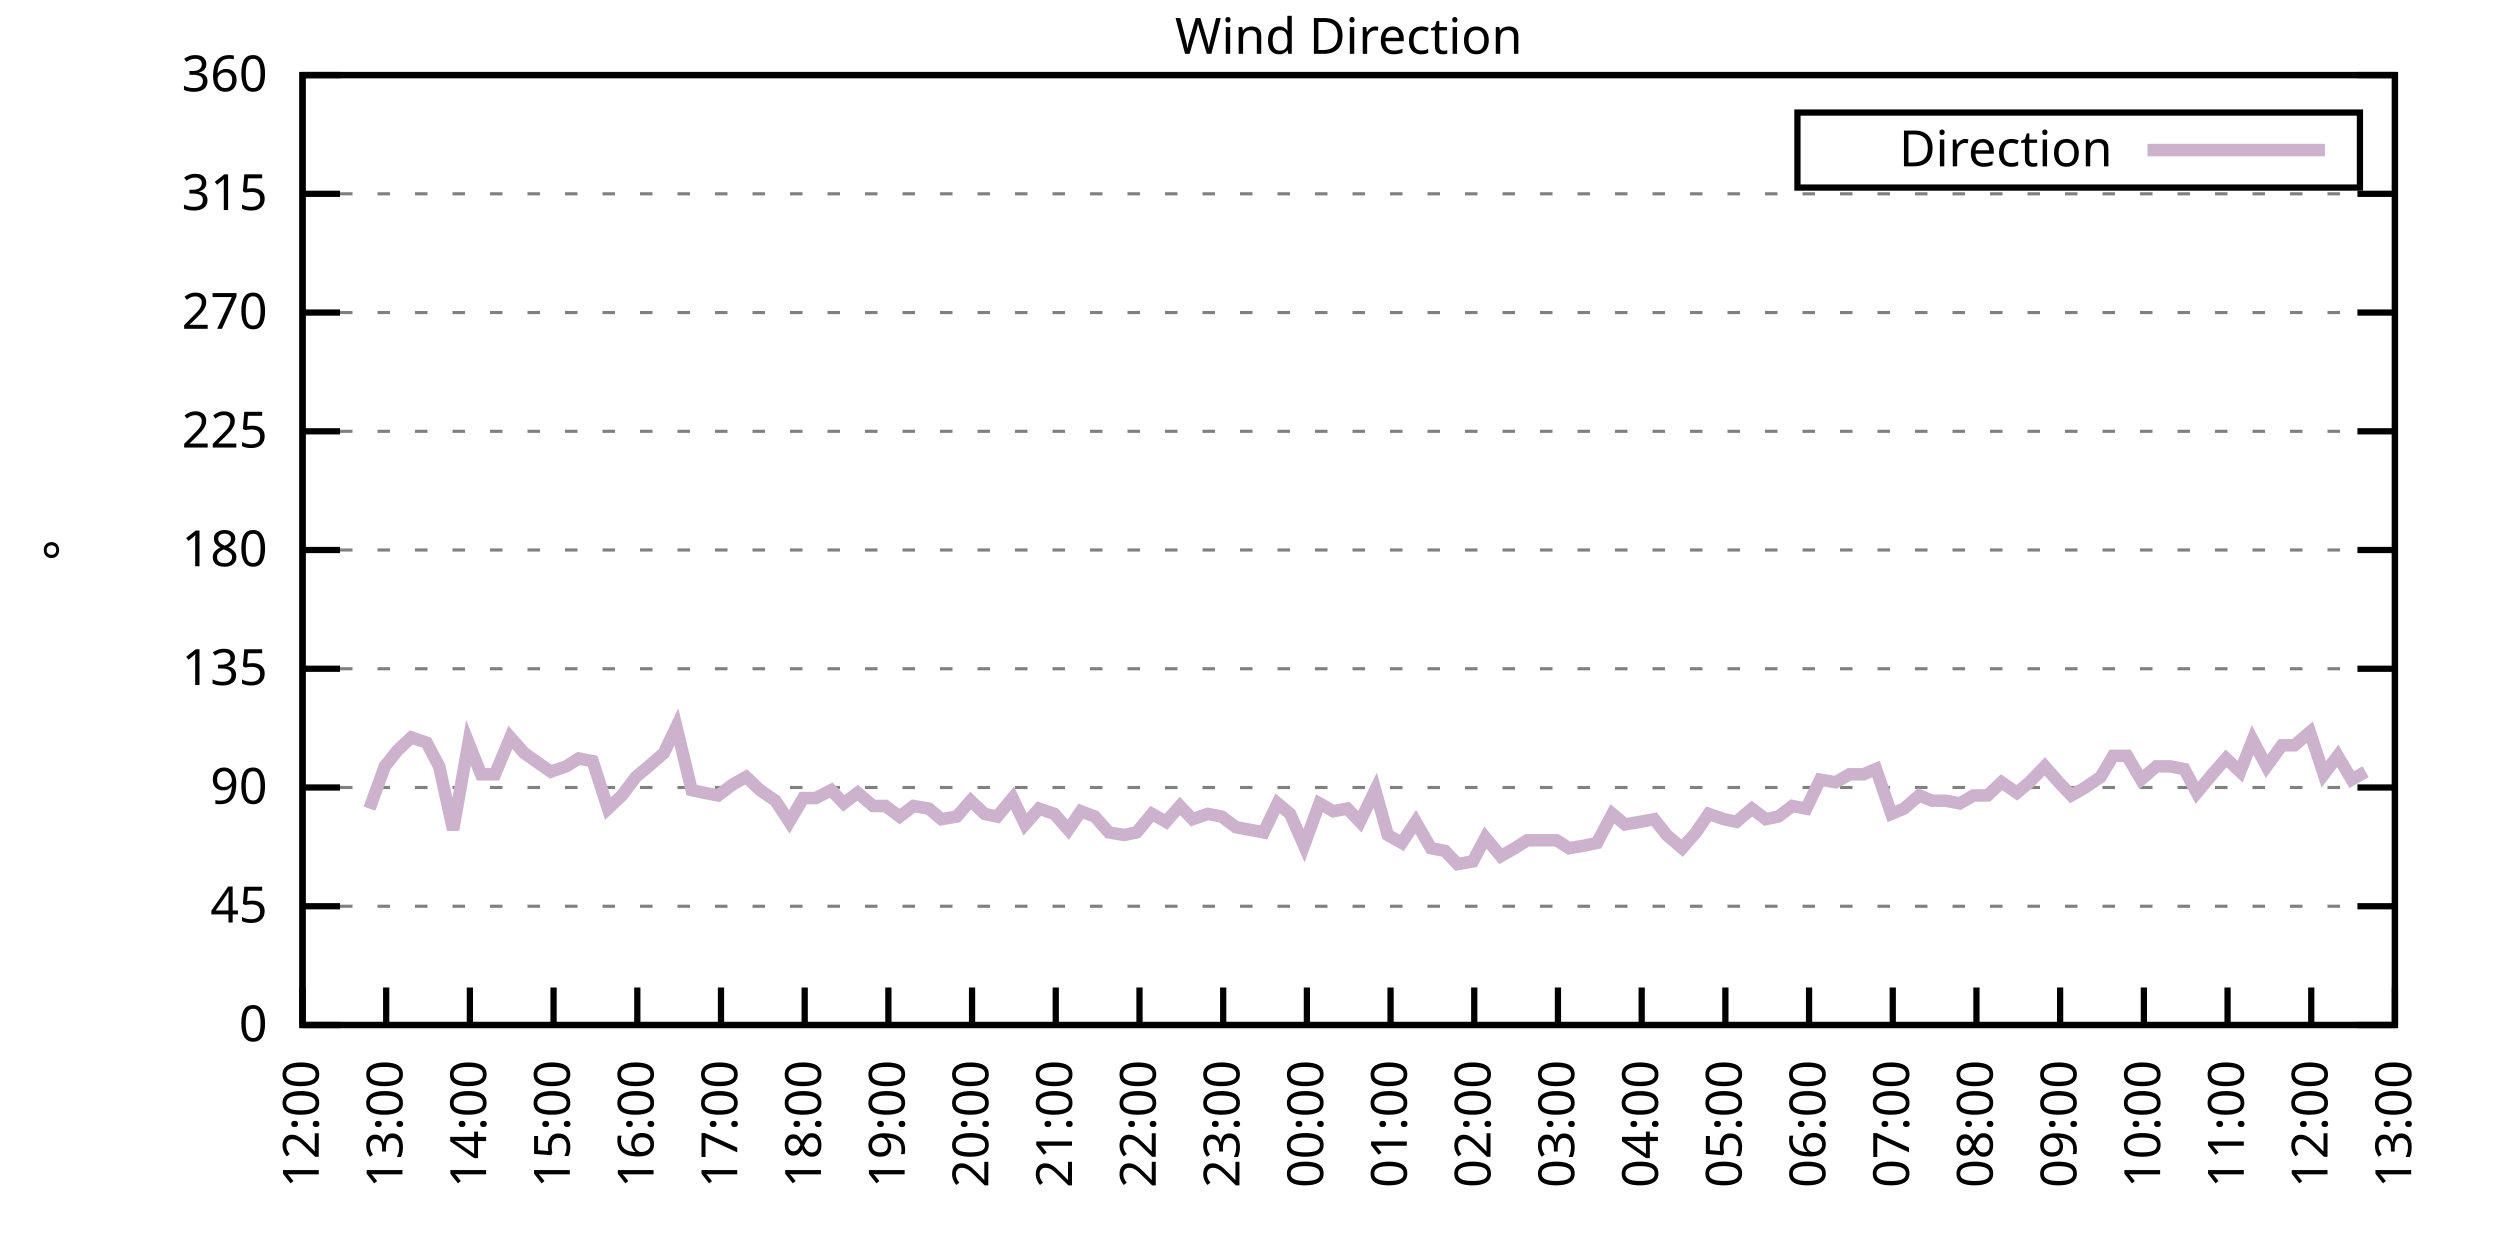
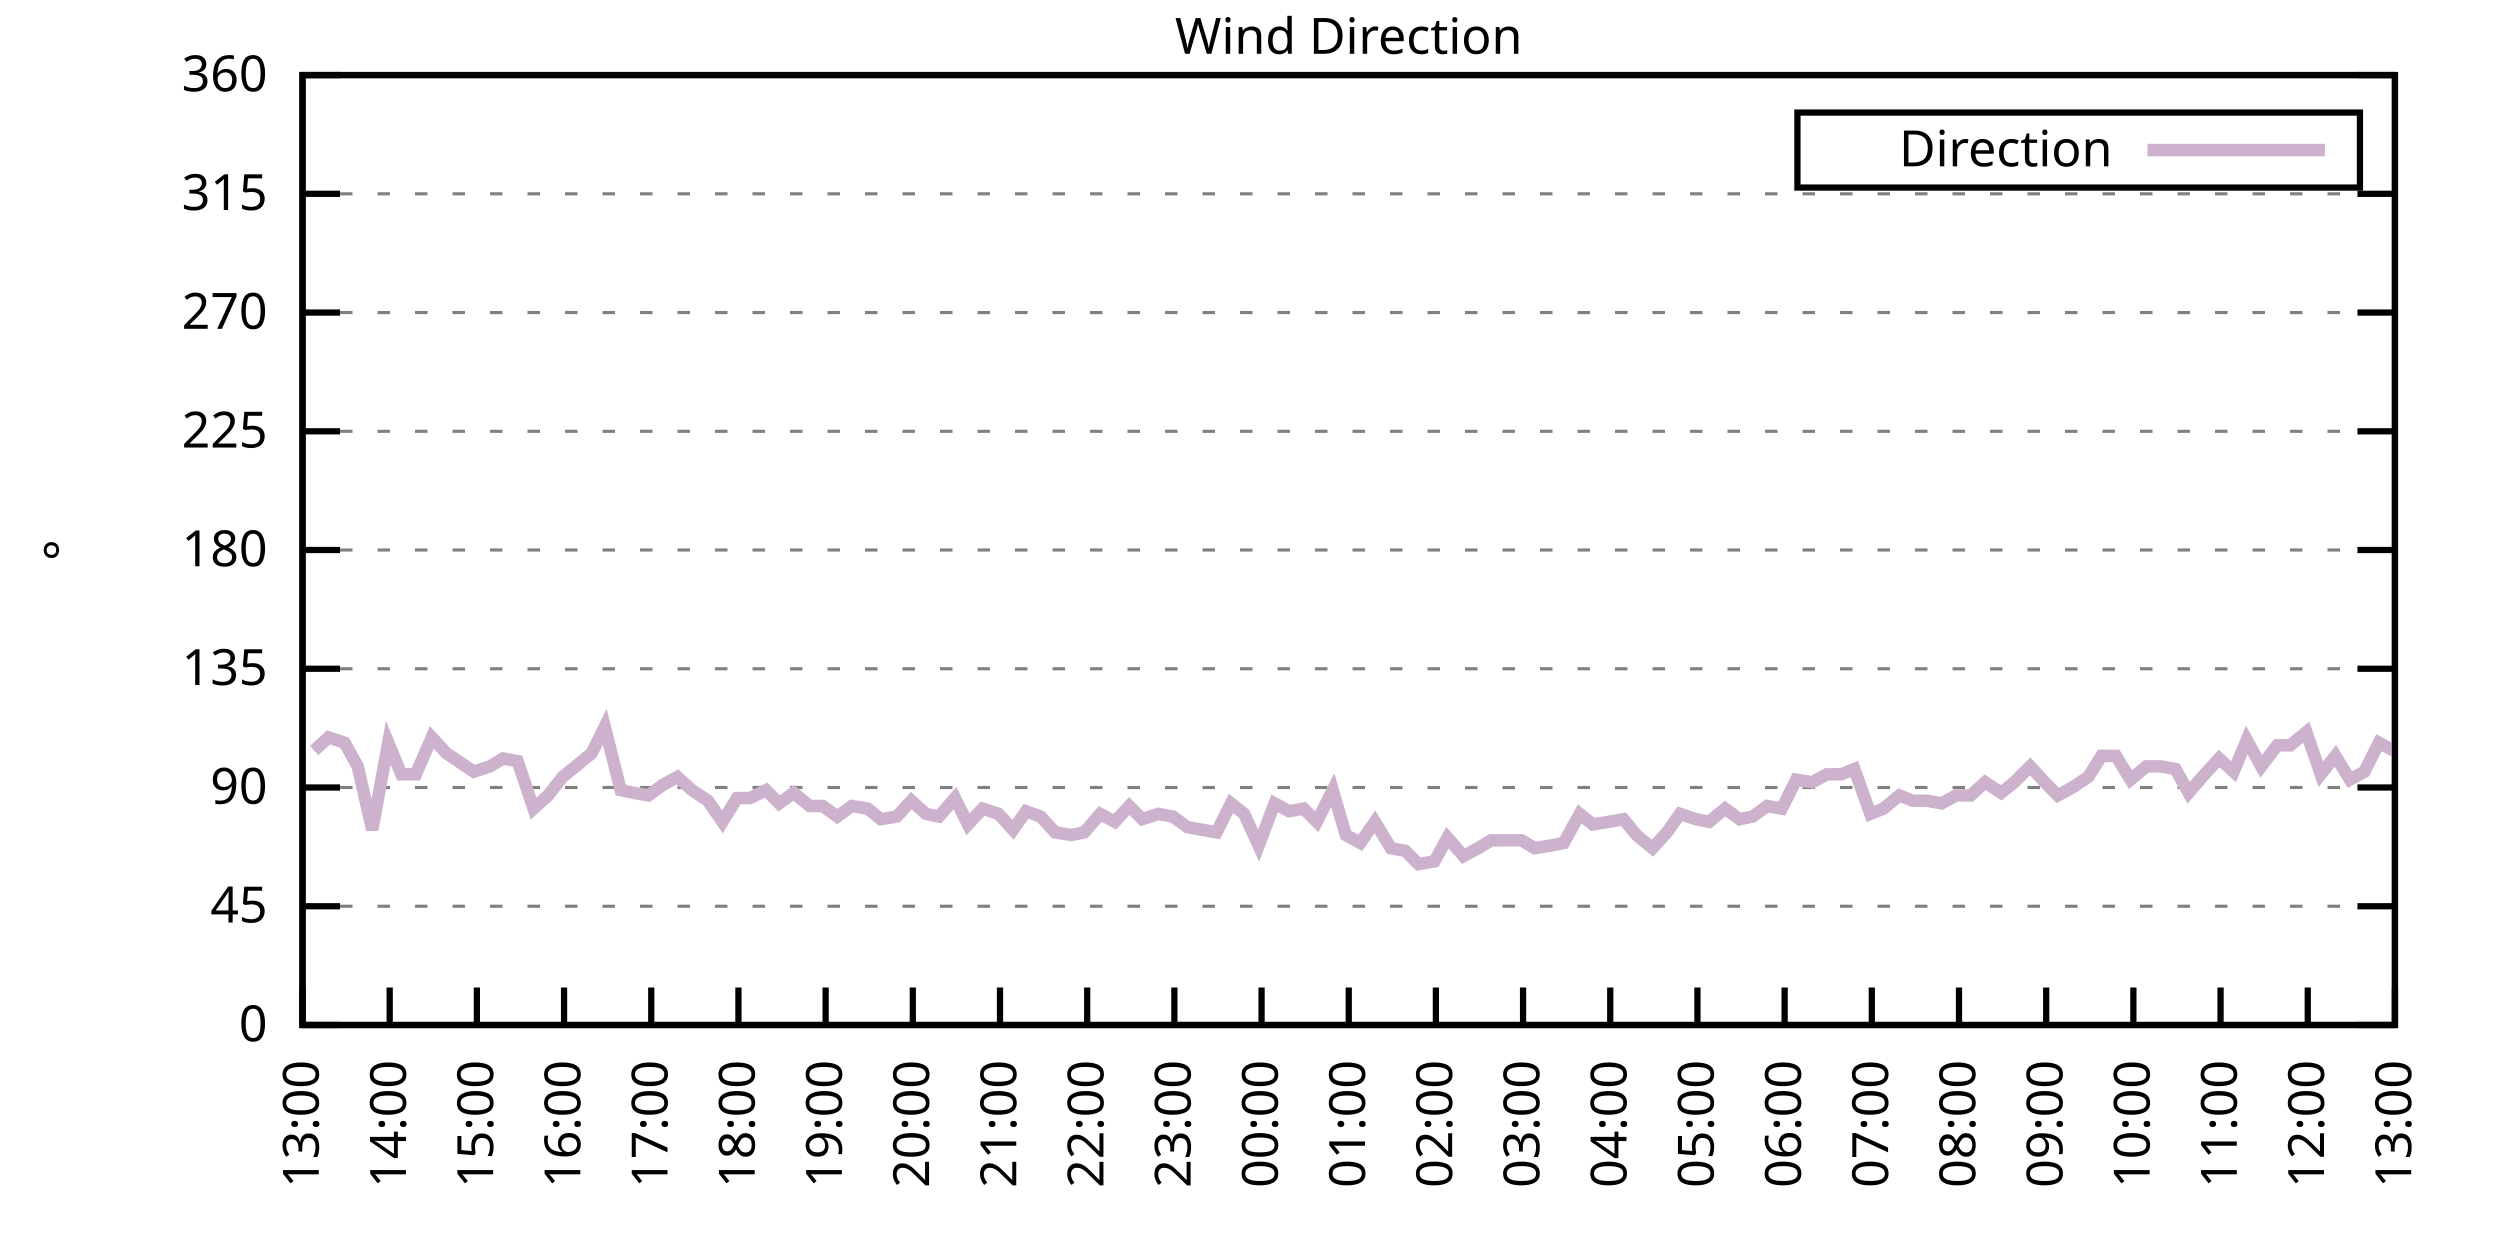
<svg xmlns="http://www.w3.org/2000/svg" xmlns:xlink="http://www.w3.org/1999/xlink" width="400" height="200" viewBox="0 0 400 200">
  <g id="gnuplot_canvas">
    <rect x="0" y="0" width="400" height="200" fill="none" />
    <defs>
      <circle id="gpDot" r="0.5" stroke-width="0.5" stroke="currentColor" />
      <path id="gpPt0" stroke-width="0.333" stroke="currentColor" d="M-1,0 h2 M0,-1 v2" />
      <path id="gpPt1" stroke-width="0.333" stroke="currentColor" d="M-1,-1 L1,1 M1,-1 L-1,1" />
      <path id="gpPt2" stroke-width="0.333" stroke="currentColor" d="M-1,0 L1,0 M0,-1 L0,1 M-1,-1 L1,1 M-1,1 L1,-1" />
      <rect id="gpPt3" stroke-width="0.333" stroke="currentColor" x="-1" y="-1" width="2" height="2" />
      <rect id="gpPt4" stroke-width="0.333" stroke="currentColor" fill="currentColor" x="-1" y="-1" width="2" height="2" />
      <circle id="gpPt5" stroke-width="0.333" stroke="currentColor" cx="0" cy="0" r="1" />
      <use xlink:href="#gpPt5" id="gpPt6" fill="currentColor" stroke="none" />
      <path id="gpPt7" stroke-width="0.333" stroke="currentColor" d="M0,-1.33 L-1.33,0.67 L1.33,0.67 z" />
      <use xlink:href="#gpPt7" id="gpPt8" fill="currentColor" stroke="none" />
      <use xlink:href="#gpPt7" id="gpPt9" stroke="currentColor" transform="rotate(180)" />
      <use xlink:href="#gpPt9" id="gpPt10" fill="currentColor" stroke="none" />
      <use xlink:href="#gpPt3" id="gpPt11" stroke="currentColor" transform="rotate(45)" />
      <use xlink:href="#gpPt11" id="gpPt12" fill="currentColor" stroke="none" />
      <path id="gpPt13" stroke-width="0.333" stroke="currentColor" d="M0,1.330 L1.265,0.411 L0.782,-1.067 L-0.782,-1.076 L-1.265,0.411 z" />
      <use xlink:href="#gpPt13" id="gpPt14" fill="currentColor" stroke="none" />
      <filter id="textbox" filterUnits="objectBoundingBox" x="0" y="0" height="1" width="1">
        <feFlood flood-color="white" flood-opacity="1" result="bgnd" />
        <feComposite in="SourceGraphic" in2="bgnd" operator="atop" />
      </filter>
      <filter id="greybox" filterUnits="objectBoundingBox" x="0" y="0" height="1" width="1">
        <feFlood flood-color="lightgrey" flood-opacity="1" result="grey" />
        <feComposite in="SourceGraphic" in2="grey" operator="atop" />
      </filter>
    </defs>
    <g fill="none" color="white" stroke="currentColor" stroke-width="1.00" stroke-linecap="butt" stroke-linejoin="miter">
</g>
    <g fill="none" color="black" stroke="currentColor" stroke-width="1.00" stroke-linecap="butt" stroke-linejoin="miter">
      <g stroke="none" shape-rendering="crispEdges">
        <polygon fill="rgb(255, 255, 255)" points="48.40,164.00 383.18,164.00 383.18,12.02 48.40,12.02 " />
      </g>
    </g>
    <g fill="none" color="black" stroke="currentColor" stroke-width="1.00" stroke-linecap="butt" stroke-linejoin="miter">
</g>
    <g fill="none" color="black" stroke="black" stroke-width="0.50" stroke-linecap="butt" stroke-linejoin="miter">
</g>
    <g fill="none" color="gray" stroke="currentColor" stroke-width="0.50" stroke-linecap="butt" stroke-linejoin="miter">
      <path stroke="gray" stroke-dasharray="2,4" class="gridline" d="M48.40,164.00 L383.19,164.00  " />
    </g>
    <g fill="none" color="gray" stroke="gray" stroke-width="1.00" stroke-linecap="butt" stroke-linejoin="miter">
</g>
    <g fill="none" color="black" stroke="currentColor" stroke-width="1.00" stroke-linecap="butt" stroke-linejoin="miter">
      <path stroke="black" d="M48.40,164.00 L54.40,164.00 M383.19,164.00 L377.19,164.00  " />
      <g transform="translate(42.80,166.60)" stroke="none" fill="black" font-family="Sans" font-size="8.00" text-anchor="end">
        <text>
          <tspan font-family="Sans"> 0</tspan>
        </text>
      </g>
    </g>
    <g fill="none" color="black" stroke="currentColor" stroke-width="1.00" stroke-linecap="butt" stroke-linejoin="miter">
</g>
    <g fill="none" color="black" stroke="black" stroke-width="0.50" stroke-linecap="butt" stroke-linejoin="miter">
</g>
    <g fill="none" color="gray" stroke="currentColor" stroke-width="0.50" stroke-linecap="butt" stroke-linejoin="miter">
      <path stroke="gray" stroke-dasharray="2,4" class="gridline" d="M48.40,145.00 L383.19,145.00  " />
    </g>
    <g fill="none" color="gray" stroke="gray" stroke-width="1.00" stroke-linecap="butt" stroke-linejoin="miter">
</g>
    <g fill="none" color="black" stroke="currentColor" stroke-width="1.00" stroke-linecap="butt" stroke-linejoin="miter">
      <path stroke="black" d="M48.40,145.00 L54.40,145.00 M383.19,145.00 L377.19,145.00  " />
      <g transform="translate(42.80,147.60)" stroke="none" fill="black" font-family="Sans" font-size="8.00" text-anchor="end">
        <text>
          <tspan font-family="Sans"> 45</tspan>
        </text>
      </g>
    </g>
    <g fill="none" color="black" stroke="currentColor" stroke-width="1.00" stroke-linecap="butt" stroke-linejoin="miter">
</g>
    <g fill="none" color="black" stroke="black" stroke-width="0.50" stroke-linecap="butt" stroke-linejoin="miter">
</g>
    <g fill="none" color="gray" stroke="currentColor" stroke-width="0.50" stroke-linecap="butt" stroke-linejoin="miter">
      <path stroke="gray" stroke-dasharray="2,4" class="gridline" d="M48.40,126.00 L383.19,126.00  " />
    </g>
    <g fill="none" color="gray" stroke="gray" stroke-width="1.00" stroke-linecap="butt" stroke-linejoin="miter">
</g>
    <g fill="none" color="black" stroke="currentColor" stroke-width="1.00" stroke-linecap="butt" stroke-linejoin="miter">
      <path stroke="black" d="M48.40,126.00 L54.40,126.00 M383.19,126.00 L377.19,126.00  " />
      <g transform="translate(42.80,128.60)" stroke="none" fill="black" font-family="Sans" font-size="8.00" text-anchor="end">
        <text>
          <tspan font-family="Sans"> 90</tspan>
        </text>
      </g>
    </g>
    <g fill="none" color="black" stroke="currentColor" stroke-width="1.00" stroke-linecap="butt" stroke-linejoin="miter">
</g>
    <g fill="none" color="black" stroke="black" stroke-width="0.50" stroke-linecap="butt" stroke-linejoin="miter">
</g>
    <g fill="none" color="gray" stroke="currentColor" stroke-width="0.50" stroke-linecap="butt" stroke-linejoin="miter">
      <path stroke="gray" stroke-dasharray="2,4" class="gridline" d="M48.40,107.00 L383.19,107.00  " />
    </g>
    <g fill="none" color="gray" stroke="gray" stroke-width="1.00" stroke-linecap="butt" stroke-linejoin="miter">
</g>
    <g fill="none" color="black" stroke="currentColor" stroke-width="1.00" stroke-linecap="butt" stroke-linejoin="miter">
      <path stroke="black" d="M48.40,107.00 L54.40,107.00 M383.19,107.00 L377.19,107.00  " />
      <g transform="translate(42.80,109.60)" stroke="none" fill="black" font-family="Sans" font-size="8.00" text-anchor="end">
        <text>
          <tspan font-family="Sans"> 135</tspan>
        </text>
      </g>
    </g>
    <g fill="none" color="black" stroke="currentColor" stroke-width="1.00" stroke-linecap="butt" stroke-linejoin="miter">
</g>
    <g fill="none" color="black" stroke="black" stroke-width="0.50" stroke-linecap="butt" stroke-linejoin="miter">
</g>
    <g fill="none" color="gray" stroke="currentColor" stroke-width="0.50" stroke-linecap="butt" stroke-linejoin="miter">
      <path stroke="gray" stroke-dasharray="2,4" class="gridline" d="M48.40,88.00 L383.19,88.00  " />
    </g>
    <g fill="none" color="gray" stroke="gray" stroke-width="1.00" stroke-linecap="butt" stroke-linejoin="miter">
</g>
    <g fill="none" color="black" stroke="currentColor" stroke-width="1.00" stroke-linecap="butt" stroke-linejoin="miter">
      <path stroke="black" d="M48.40,88.00 L54.40,88.00 M383.19,88.00 L377.19,88.00  " />
      <g transform="translate(42.80,90.60)" stroke="none" fill="black" font-family="Sans" font-size="8.00" text-anchor="end">
        <text>
          <tspan font-family="Sans"> 180</tspan>
        </text>
      </g>
    </g>
    <g fill="none" color="black" stroke="currentColor" stroke-width="1.00" stroke-linecap="butt" stroke-linejoin="miter">
</g>
    <g fill="none" color="black" stroke="black" stroke-width="0.50" stroke-linecap="butt" stroke-linejoin="miter">
</g>
    <g fill="none" color="gray" stroke="currentColor" stroke-width="0.50" stroke-linecap="butt" stroke-linejoin="miter">
      <path stroke="gray" stroke-dasharray="2,4" class="gridline" d="M48.40,69.01 L383.19,69.01  " />
    </g>
    <g fill="none" color="gray" stroke="gray" stroke-width="1.00" stroke-linecap="butt" stroke-linejoin="miter">
</g>
    <g fill="none" color="black" stroke="currentColor" stroke-width="1.00" stroke-linecap="butt" stroke-linejoin="miter">
      <path stroke="black" d="M48.40,69.01 L54.40,69.01 M383.19,69.01 L377.19,69.01  " />
      <g transform="translate(42.80,71.61)" stroke="none" fill="black" font-family="Sans" font-size="8.00" text-anchor="end">
        <text>
          <tspan font-family="Sans"> 225</tspan>
        </text>
      </g>
    </g>
    <g fill="none" color="black" stroke="currentColor" stroke-width="1.00" stroke-linecap="butt" stroke-linejoin="miter">
</g>
    <g fill="none" color="black" stroke="black" stroke-width="0.50" stroke-linecap="butt" stroke-linejoin="miter">
</g>
    <g fill="none" color="gray" stroke="currentColor" stroke-width="0.50" stroke-linecap="butt" stroke-linejoin="miter">
      <path stroke="gray" stroke-dasharray="2,4" class="gridline" d="M48.40,50.01 L383.19,50.01  " />
    </g>
    <g fill="none" color="gray" stroke="gray" stroke-width="1.00" stroke-linecap="butt" stroke-linejoin="miter">
</g>
    <g fill="none" color="black" stroke="currentColor" stroke-width="1.00" stroke-linecap="butt" stroke-linejoin="miter">
      <path stroke="black" d="M48.40,50.01 L54.40,50.01 M383.19,50.01 L377.19,50.01  " />
      <g transform="translate(42.80,52.61)" stroke="none" fill="black" font-family="Sans" font-size="8.00" text-anchor="end">
        <text>
          <tspan font-family="Sans"> 270</tspan>
        </text>
      </g>
    </g>
    <g fill="none" color="black" stroke="currentColor" stroke-width="1.00" stroke-linecap="butt" stroke-linejoin="miter">
</g>
    <g fill="none" color="black" stroke="black" stroke-width="0.50" stroke-linecap="butt" stroke-linejoin="miter">
</g>
    <g fill="none" color="gray" stroke="currentColor" stroke-width="0.50" stroke-linecap="butt" stroke-linejoin="miter">
      <path stroke="gray" stroke-dasharray="2,4" class="gridline" d="M48.40,31.01 L383.19,31.01  " />
    </g>
    <g fill="none" color="gray" stroke="gray" stroke-width="1.00" stroke-linecap="butt" stroke-linejoin="miter">
</g>
    <g fill="none" color="black" stroke="currentColor" stroke-width="1.00" stroke-linecap="butt" stroke-linejoin="miter">
      <path stroke="black" d="M48.40,31.01 L54.40,31.01 M383.19,31.01 L377.19,31.01  " />
      <g transform="translate(42.80,33.61)" stroke="none" fill="black" font-family="Sans" font-size="8.00" text-anchor="end">
        <text>
          <tspan font-family="Sans"> 315</tspan>
        </text>
      </g>
    </g>
    <g fill="none" color="black" stroke="currentColor" stroke-width="1.00" stroke-linecap="butt" stroke-linejoin="miter">
</g>
    <g fill="none" color="black" stroke="black" stroke-width="0.50" stroke-linecap="butt" stroke-linejoin="miter">
</g>
    <g fill="none" color="gray" stroke="currentColor" stroke-width="0.50" stroke-linecap="butt" stroke-linejoin="miter">
      <path stroke="gray" stroke-dasharray="2,4" class="gridline" d="M48.40,12.01 L383.19,12.01  " />
    </g>
    <g fill="none" color="gray" stroke="gray" stroke-width="1.00" stroke-linecap="butt" stroke-linejoin="miter">
</g>
    <g fill="none" color="black" stroke="currentColor" stroke-width="1.00" stroke-linecap="butt" stroke-linejoin="miter">
      <path stroke="black" d="M48.40,12.01 L54.40,12.01 M383.19,12.01 L377.19,12.01  " />
      <g transform="translate(42.80,14.61)" stroke="none" fill="black" font-family="Sans" font-size="8.00" text-anchor="end">
        <text>
          <tspan font-family="Sans"> 360</tspan>
        </text>
      </g>
    </g>
    <g fill="none" color="black" stroke="currentColor" stroke-width="1.00" stroke-linecap="butt" stroke-linejoin="miter">
      <path stroke="black" d="M48.40,164.00 L48.40,158.00  " />
      <g transform="translate(51.00,169.60) rotate(270.00)" stroke="none" fill="black" font-family="Sans" font-size="8.00" text-anchor="end">
        <text>
-           <tspan font-family="Sans">12:00</tspan>
-         </text>
-       </g>
-     </g>
-     <g fill="none" color="black" stroke="currentColor" stroke-width="1.00" stroke-linecap="butt" stroke-linejoin="miter">
-       <path stroke="black" d="M61.79,164.00 L61.79,158.00  " />
-       <g transform="translate(64.39,169.60) rotate(270.00)" stroke="none" fill="black" font-family="Sans" font-size="8.00" text-anchor="end">
-         <text>
          <tspan font-family="Sans">13:00</tspan>
        </text>
      </g>
    </g>
    <g fill="none" color="black" stroke="currentColor" stroke-width="1.00" stroke-linecap="butt" stroke-linejoin="miter">
-       <path stroke="black" d="M75.18,164.00 L75.18,158.00  " />
-       <g transform="translate(77.78,169.60) rotate(270.00)" stroke="none" fill="black" font-family="Sans" font-size="8.00" text-anchor="end">
+       <path stroke="black" d="M62.35,164.00 L62.35,158.00  " />
+       <g transform="translate(64.95,169.60) rotate(270.00)" stroke="none" fill="black" font-family="Sans" font-size="8.00" text-anchor="end">
        <text>
          <tspan font-family="Sans">14:00</tspan>
        </text>
      </g>
    </g>
    <g fill="none" color="black" stroke="currentColor" stroke-width="1.00" stroke-linecap="butt" stroke-linejoin="miter">
-       <path stroke="black" d="M88.57,164.00 L88.57,158.00  " />
-       <g transform="translate(91.17,169.60) rotate(270.00)" stroke="none" fill="black" font-family="Sans" font-size="8.00" text-anchor="end">
+       <path stroke="black" d="M76.30,164.00 L76.30,158.00  " />
+       <g transform="translate(78.90,169.60) rotate(270.00)" stroke="none" fill="black" font-family="Sans" font-size="8.00" text-anchor="end">
        <text>
          <tspan font-family="Sans">15:00</tspan>
        </text>
      </g>
    </g>
    <g fill="none" color="black" stroke="currentColor" stroke-width="1.00" stroke-linecap="butt" stroke-linejoin="miter">
-       <path stroke="black" d="M101.97,164.00 L101.97,158.00  " />
-       <g transform="translate(104.57,169.60) rotate(270.00)" stroke="none" fill="black" font-family="Sans" font-size="8.00" text-anchor="end">
+       <path stroke="black" d="M90.25,164.00 L90.25,158.00  " />
+       <g transform="translate(92.85,169.60) rotate(270.00)" stroke="none" fill="black" font-family="Sans" font-size="8.00" text-anchor="end">
        <text>
          <tspan font-family="Sans">16:00</tspan>
        </text>
      </g>
    </g>
    <g fill="none" color="black" stroke="currentColor" stroke-width="1.00" stroke-linecap="butt" stroke-linejoin="miter">
-       <path stroke="black" d="M115.36,164.00 L115.36,158.00  " />
-       <g transform="translate(117.96,169.60) rotate(270.00)" stroke="none" fill="black" font-family="Sans" font-size="8.00" text-anchor="end">
+       <path stroke="black" d="M104.20,164.00 L104.20,158.00  " />
+       <g transform="translate(106.80,169.60) rotate(270.00)" stroke="none" fill="black" font-family="Sans" font-size="8.00" text-anchor="end">
        <text>
          <tspan font-family="Sans">17:00</tspan>
        </text>
      </g>
    </g>
    <g fill="none" color="black" stroke="currentColor" stroke-width="1.00" stroke-linecap="butt" stroke-linejoin="miter">
-       <path stroke="black" d="M128.75,164.00 L128.75,158.00  " />
-       <g transform="translate(131.35,169.60) rotate(270.00)" stroke="none" fill="black" font-family="Sans" font-size="8.00" text-anchor="end">
+       <path stroke="black" d="M118.15,164.00 L118.15,158.00  " />
+       <g transform="translate(120.75,169.60) rotate(270.00)" stroke="none" fill="black" font-family="Sans" font-size="8.00" text-anchor="end">
        <text>
          <tspan font-family="Sans">18:00</tspan>
        </text>
      </g>
    </g>
    <g fill="none" color="black" stroke="currentColor" stroke-width="1.00" stroke-linecap="butt" stroke-linejoin="miter">
-       <path stroke="black" d="M142.14,164.00 L142.14,158.00  " />
-       <g transform="translate(144.74,169.60) rotate(270.00)" stroke="none" fill="black" font-family="Sans" font-size="8.00" text-anchor="end">
+       <path stroke="black" d="M132.10,164.00 L132.10,158.00  " />
+       <g transform="translate(134.70,169.60) rotate(270.00)" stroke="none" fill="black" font-family="Sans" font-size="8.00" text-anchor="end">
        <text>
          <tspan font-family="Sans">19:00</tspan>
        </text>
      </g>
    </g>
    <g fill="none" color="black" stroke="currentColor" stroke-width="1.00" stroke-linecap="butt" stroke-linejoin="miter">
-       <path stroke="black" d="M155.53,164.00 L155.53,158.00  " />
-       <g transform="translate(158.13,169.60) rotate(270.00)" stroke="none" fill="black" font-family="Sans" font-size="8.00" text-anchor="end">
+       <path stroke="black" d="M146.05,164.00 L146.05,158.00  " />
+       <g transform="translate(148.65,169.60) rotate(270.00)" stroke="none" fill="black" font-family="Sans" font-size="8.00" text-anchor="end">
        <text>
          <tspan font-family="Sans">20:00</tspan>
        </text>
      </g>
    </g>
    <g fill="none" color="black" stroke="currentColor" stroke-width="1.00" stroke-linecap="butt" stroke-linejoin="miter">
-       <path stroke="black" d="M168.92,164.00 L168.92,158.00  " />
-       <g transform="translate(171.52,169.60) rotate(270.00)" stroke="none" fill="black" font-family="Sans" font-size="8.00" text-anchor="end">
+       <path stroke="black" d="M160.00,164.00 L160.00,158.00  " />
+       <g transform="translate(162.60,169.60) rotate(270.00)" stroke="none" fill="black" font-family="Sans" font-size="8.00" text-anchor="end">
        <text>
          <tspan font-family="Sans">21:00</tspan>
        </text>
      </g>
    </g>
    <g fill="none" color="black" stroke="currentColor" stroke-width="1.00" stroke-linecap="butt" stroke-linejoin="miter">
-       <path stroke="black" d="M182.32,164.00 L182.32,158.00  " />
-       <g transform="translate(184.92,169.60) rotate(270.00)" stroke="none" fill="black" font-family="Sans" font-size="8.00" text-anchor="end">
+       <path stroke="black" d="M173.95,164.00 L173.95,158.00  " />
+       <g transform="translate(176.55,169.60) rotate(270.00)" stroke="none" fill="black" font-family="Sans" font-size="8.00" text-anchor="end">
        <text>
          <tspan font-family="Sans">22:00</tspan>
        </text>
      </g>
    </g>
    <g fill="none" color="black" stroke="currentColor" stroke-width="1.00" stroke-linecap="butt" stroke-linejoin="miter">
-       <path stroke="black" d="M195.71,164.00 L195.71,158.00  " />
-       <g transform="translate(198.31,169.60) rotate(270.00)" stroke="none" fill="black" font-family="Sans" font-size="8.00" text-anchor="end">
+       <path stroke="black" d="M187.90,164.00 L187.90,158.00  " />
+       <g transform="translate(190.50,169.60) rotate(270.00)" stroke="none" fill="black" font-family="Sans" font-size="8.00" text-anchor="end">
        <text>
          <tspan font-family="Sans">23:00</tspan>
        </text>
      </g>
    </g>
    <g fill="none" color="black" stroke="currentColor" stroke-width="1.00" stroke-linecap="butt" stroke-linejoin="miter">
-       <path stroke="black" d="M209.10,164.00 L209.10,158.00  " />
-       <g transform="translate(211.70,169.60) rotate(270.00)" stroke="none" fill="black" font-family="Sans" font-size="8.00" text-anchor="end">
+       <path stroke="black" d="M201.85,164.00 L201.85,158.00  " />
+       <g transform="translate(204.45,169.60) rotate(270.00)" stroke="none" fill="black" font-family="Sans" font-size="8.00" text-anchor="end">
        <text>
          <tspan font-family="Sans">00:00</tspan>
        </text>
      </g>
    </g>
    <g fill="none" color="black" stroke="currentColor" stroke-width="1.00" stroke-linecap="butt" stroke-linejoin="miter">
-       <path stroke="black" d="M222.49,164.00 L222.49,158.00  " />
-       <g transform="translate(225.09,169.60) rotate(270.00)" stroke="none" fill="black" font-family="Sans" font-size="8.00" text-anchor="end">
+       <path stroke="black" d="M215.80,164.00 L215.80,158.00  " />
+       <g transform="translate(218.40,169.60) rotate(270.00)" stroke="none" fill="black" font-family="Sans" font-size="8.00" text-anchor="end">
        <text>
          <tspan font-family="Sans">01:00</tspan>
        </text>
      </g>
    </g>
    <g fill="none" color="black" stroke="currentColor" stroke-width="1.00" stroke-linecap="butt" stroke-linejoin="miter">
-       <path stroke="black" d="M235.88,164.00 L235.88,158.00  " />
-       <g transform="translate(238.48,169.60) rotate(270.00)" stroke="none" fill="black" font-family="Sans" font-size="8.00" text-anchor="end">
+       <path stroke="black" d="M229.74,164.00 L229.74,158.00  " />
+       <g transform="translate(232.34,169.60) rotate(270.00)" stroke="none" fill="black" font-family="Sans" font-size="8.00" text-anchor="end">
        <text>
          <tspan font-family="Sans">02:00</tspan>
        </text>
      </g>
    </g>
    <g fill="none" color="black" stroke="currentColor" stroke-width="1.00" stroke-linecap="butt" stroke-linejoin="miter">
-       <path stroke="black" d="M249.27,164.00 L249.27,158.00  " />
-       <g transform="translate(251.87,169.60) rotate(270.00)" stroke="none" fill="black" font-family="Sans" font-size="8.00" text-anchor="end">
+       <path stroke="black" d="M243.69,164.00 L243.69,158.00  " />
+       <g transform="translate(246.29,169.60) rotate(270.00)" stroke="none" fill="black" font-family="Sans" font-size="8.00" text-anchor="end">
        <text>
          <tspan font-family="Sans">03:00</tspan>
        </text>
      </g>
    </g>
    <g fill="none" color="black" stroke="currentColor" stroke-width="1.00" stroke-linecap="butt" stroke-linejoin="miter">
-       <path stroke="black" d="M262.67,164.00 L262.67,158.00  " />
-       <g transform="translate(265.27,169.60) rotate(270.00)" stroke="none" fill="black" font-family="Sans" font-size="8.00" text-anchor="end">
+       <path stroke="black" d="M257.64,164.00 L257.64,158.00  " />
+       <g transform="translate(260.24,169.60) rotate(270.00)" stroke="none" fill="black" font-family="Sans" font-size="8.00" text-anchor="end">
        <text>
          <tspan font-family="Sans">04:00</tspan>
        </text>
      </g>
    </g>
    <g fill="none" color="black" stroke="currentColor" stroke-width="1.00" stroke-linecap="butt" stroke-linejoin="miter">
-       <path stroke="black" d="M276.06,164.00 L276.06,158.00  " />
-       <g transform="translate(278.66,169.60) rotate(270.00)" stroke="none" fill="black" font-family="Sans" font-size="8.00" text-anchor="end">
+       <path stroke="black" d="M271.59,164.00 L271.59,158.00  " />
+       <g transform="translate(274.19,169.60) rotate(270.00)" stroke="none" fill="black" font-family="Sans" font-size="8.00" text-anchor="end">
        <text>
          <tspan font-family="Sans">05:00</tspan>
        </text>
      </g>
    </g>
    <g fill="none" color="black" stroke="currentColor" stroke-width="1.00" stroke-linecap="butt" stroke-linejoin="miter">
-       <path stroke="black" d="M289.45,164.00 L289.45,158.00  " />
-       <g transform="translate(292.05,169.60) rotate(270.00)" stroke="none" fill="black" font-family="Sans" font-size="8.00" text-anchor="end">
+       <path stroke="black" d="M285.54,164.00 L285.54,158.00  " />
+       <g transform="translate(288.14,169.60) rotate(270.00)" stroke="none" fill="black" font-family="Sans" font-size="8.00" text-anchor="end">
        <text>
          <tspan font-family="Sans">06:00</tspan>
        </text>
      </g>
    </g>
    <g fill="none" color="black" stroke="currentColor" stroke-width="1.00" stroke-linecap="butt" stroke-linejoin="miter">
-       <path stroke="black" d="M302.84,164.00 L302.84,158.00  " />
-       <g transform="translate(305.44,169.60) rotate(270.00)" stroke="none" fill="black" font-family="Sans" font-size="8.00" text-anchor="end">
+       <path stroke="black" d="M299.49,164.00 L299.49,158.00  " />
+       <g transform="translate(302.09,169.60) rotate(270.00)" stroke="none" fill="black" font-family="Sans" font-size="8.00" text-anchor="end">
        <text>
          <tspan font-family="Sans">07:00</tspan>
        </text>
      </g>
    </g>
    <g fill="none" color="black" stroke="currentColor" stroke-width="1.00" stroke-linecap="butt" stroke-linejoin="miter">
-       <path stroke="black" d="M316.23,164.00 L316.23,158.00  " />
-       <g transform="translate(318.83,169.60) rotate(270.00)" stroke="none" fill="black" font-family="Sans" font-size="8.00" text-anchor="end">
+       <path stroke="black" d="M313.44,164.00 L313.44,158.00  " />
+       <g transform="translate(316.04,169.60) rotate(270.00)" stroke="none" fill="black" font-family="Sans" font-size="8.00" text-anchor="end">
        <text>
          <tspan font-family="Sans">08:00</tspan>
        </text>
      </g>
    </g>
    <g fill="none" color="black" stroke="currentColor" stroke-width="1.00" stroke-linecap="butt" stroke-linejoin="miter">
-       <path stroke="black" d="M329.62,164.00 L329.62,158.00  " />
-       <g transform="translate(332.22,169.60) rotate(270.00)" stroke="none" fill="black" font-family="Sans" font-size="8.00" text-anchor="end">
+       <path stroke="black" d="M327.39,164.00 L327.39,158.00  " />
+       <g transform="translate(329.99,169.60) rotate(270.00)" stroke="none" fill="black" font-family="Sans" font-size="8.00" text-anchor="end">
        <text>
          <tspan font-family="Sans">09:00</tspan>
        </text>
      </g>
    </g>
    <g fill="none" color="black" stroke="currentColor" stroke-width="1.00" stroke-linecap="butt" stroke-linejoin="miter">
-       <path stroke="black" d="M343.02,164.00 L343.02,158.00  " />
-       <g transform="translate(345.62,169.60) rotate(270.00)" stroke="none" fill="black" font-family="Sans" font-size="8.00" text-anchor="end">
+       <path stroke="black" d="M341.34,164.00 L341.34,158.00  " />
+       <g transform="translate(343.94,169.60) rotate(270.00)" stroke="none" fill="black" font-family="Sans" font-size="8.00" text-anchor="end">
        <text>
          <tspan font-family="Sans">10:00</tspan>
        </text>
      </g>
    </g>
    <g fill="none" color="black" stroke="currentColor" stroke-width="1.00" stroke-linecap="butt" stroke-linejoin="miter">
-       <path stroke="black" d="M356.41,164.00 L356.41,158.00  " />
-       <g transform="translate(359.01,169.60) rotate(270.00)" stroke="none" fill="black" font-family="Sans" font-size="8.00" text-anchor="end">
+       <path stroke="black" d="M355.29,164.00 L355.29,158.00  " />
+       <g transform="translate(357.89,169.60) rotate(270.00)" stroke="none" fill="black" font-family="Sans" font-size="8.00" text-anchor="end">
        <text>
          <tspan font-family="Sans">11:00</tspan>
        </text>
      </g>
    </g>
    <g fill="none" color="black" stroke="currentColor" stroke-width="1.00" stroke-linecap="butt" stroke-linejoin="miter">
-       <path stroke="black" d="M369.80,164.00 L369.80,158.00  " />
-       <g transform="translate(372.40,169.60) rotate(270.00)" stroke="none" fill="black" font-family="Sans" font-size="8.00" text-anchor="end">
+       <path stroke="black" d="M369.24,164.00 L369.24,158.00  " />
+       <g transform="translate(371.84,169.60) rotate(270.00)" stroke="none" fill="black" font-family="Sans" font-size="8.00" text-anchor="end">
        <text>
          <tspan font-family="Sans">12:00</tspan>
        </text>
      </g>
    </g>
    <g fill="none" color="black" stroke="currentColor" stroke-width="1.00" stroke-linecap="butt" stroke-linejoin="miter">
      <path stroke="black" d="M383.19,164.00 L383.19,158.00  " />
      <g transform="translate(385.79,169.60) rotate(270.00)" stroke="none" fill="black" font-family="Sans" font-size="8.00" text-anchor="end">
        <text>
          <tspan font-family="Sans">13:00</tspan>
        </text>
      </g>
    </g>
    <g fill="none" color="black" stroke="currentColor" stroke-width="1.00" stroke-linecap="butt" stroke-linejoin="miter">
</g>
    <g fill="none" color="black" stroke="currentColor" stroke-width="1.00" stroke-linecap="butt" stroke-linejoin="miter">
      <path stroke="black" d="M48.40,12.01 L48.40,164.00 L383.19,164.00 L383.19,12.01 L48.40,12.01 Z  " />
    </g>
    <g fill="none" color="black" stroke="currentColor" stroke-width="1.00" stroke-linecap="butt" stroke-linejoin="miter">
</g>
    <g fill="none" color="black" stroke="currentColor" stroke-width="1.00" stroke-linecap="butt" stroke-linejoin="miter">
      <path stroke="black" d="M287.59,30.01 L287.59,18.01 L377.59,18.01 L377.59,30.01 L287.59,30.01 Z  " />
    </g>
    <g id="Wind_direction_plot_1">
      <g fill="none" color="white" stroke="black" stroke-width="2.00" stroke-linecap="butt" stroke-linejoin="miter">
</g>
      <g fill="none" color="black" stroke="currentColor" stroke-width="2.00" stroke-linecap="butt" stroke-linejoin="miter">
        <g transform="translate(337.99,26.61)" stroke="none" fill="black" font-family="Sans" font-size="8.00" text-anchor="end">
          <text>
            <tspan font-family="Sans">Direction</tspan>
          </text>
        </g>
      </g>
      <g fill="none" color="black" stroke="currentColor" stroke-width="2.00" stroke-linecap="butt" stroke-linejoin="miter">
-         <path stroke="rgb(204, 178, 204)" d="M343.59,24.01 L371.99,24.01 M59.11,129.38 L61.57,122.62 L63.58,120.09 L65.81,117.98 L68.26,118.83 L70.27,122.62   L72.50,132.76 L74.96,118.83 L76.97,123.89 L79.20,123.89 L81.66,117.98 L83.89,120.51 L88.13,123.47 L90.58,122.62   L92.59,121.36 L94.82,121.78 L97.28,129.38 L99.51,127.27 L101.74,124.31 L103.75,122.62 L106.21,120.51 L108.22,116.29   L110.67,126.42 L112.68,126.85 L114.91,127.27 L117.14,125.58 L119.38,124.31 L121.61,126.42 L124.06,128.11 L126.29,131.49   L128.53,127.69 L130.54,127.69 L132.99,126.42 L135.00,128.54 L137.23,126.85 L139.69,128.96 L141.69,128.96 L143.93,130.65   L146.16,128.96 L148.61,129.38 L150.62,131.07 L153.08,130.65 L155.31,128.11 L157.54,130.22 L159.55,130.65 L162.01,127.69   L164.01,131.91 L166.25,129.38 L168.70,130.22 L170.93,132.76 L172.94,129.80 L175.17,130.65 L177.41,133.18 L179.86,133.60   L181.87,133.18 L184.32,130.22 L186.56,131.49 L188.79,128.96 L190.80,131.07 L193.25,130.22 L195.48,130.65 L197.72,132.34   L199.95,132.76 L202.18,133.18 L204.41,128.54 L206.42,130.22 L208.65,135.29 L211.11,128.54 L213.34,129.80 L215.57,129.38   L217.58,131.49 L220.04,126.42 L222.04,133.60 L224.28,134.87 L226.51,131.49 L228.96,135.71 L231.20,136.14 L233.20,138.25   L235.66,137.82 L237.67,134.02 L240.12,136.98 L242.36,135.71 L244.36,134.45 L246.82,134.45 L249.05,134.45 L251.06,135.71   L253.51,135.29 L255.52,134.87 L257.98,130.22 L259.99,131.91 L262.44,131.49 L264.67,131.07 L266.68,133.60 L269.14,135.71   L271.37,133.18 L273.38,130.22 L275.83,131.07 L277.84,131.49 L280.30,129.38 L282.53,131.07 L284.54,130.65 L286.77,128.96   L289.00,129.38 L291.23,124.74 L293.69,125.16 L295.92,123.89 L298.15,123.89 L300.16,123.05 L302.62,130.22 L304.63,129.38   L307.08,127.27 L309.09,128.11 L311.32,128.11 L313.55,128.54 L315.79,127.27 L318.02,127.27 L320.25,125.16 L322.70,126.85   L324.71,125.16 L327.17,122.62 L329.40,125.16 L331.41,127.27 L333.64,126.00 L336.10,124.31 L338.10,120.94 L340.34,120.94   L342.57,124.74 L345.02,122.62 L347.26,122.62 L349.49,123.05 L351.50,126.85 L353.95,123.89 L356.18,121.36 L358.42,123.47   L360.42,118.40 L362.66,122.62 L365.11,119.25 L367.12,119.25 L369.58,117.14 L371.81,123.89 L374.04,120.94 L376.27,124.74   L378.50,123.47  " />
+         <path stroke="rgb(204, 178, 204)" d="M343.59,24.01 L371.99,24.01 M50.26,120.09 L52.58,117.98 L55.14,118.83 L57.23,122.62 L59.56,132.76 L62.12,118.83   L64.21,123.89 L66.53,123.89 L69.09,117.98 L71.42,120.51 L75.83,123.47 L78.39,122.62 L80.48,121.36 L82.81,121.78   L85.37,129.38 L87.69,127.27 L90.02,124.31 L92.11,122.62 L94.67,120.51 L96.76,116.29 L99.32,126.42 L101.41,126.85   L103.73,127.27 L106.06,125.58 L108.38,124.31 L110.71,126.42 L113.27,128.11 L115.59,131.49 L117.92,127.69 L120.01,127.69   L122.57,126.42 L124.66,128.54 L126.98,126.85 L129.54,128.96 L131.63,128.96 L133.96,130.65 L136.28,128.96 L138.84,129.38   L140.93,131.07 L143.49,130.65 L145.81,128.11 L148.14,130.22 L150.23,130.65 L152.79,127.69 L154.88,131.91 L157.21,129.38   L159.76,130.22 L162.09,132.76 L164.18,129.80 L166.51,130.65 L168.83,133.18 L171.39,133.60 L173.48,133.18 L176.04,130.22   L178.36,131.49 L180.69,128.96 L182.78,131.07 L185.34,130.22 L187.66,130.65 L189.99,132.34 L192.31,132.76 L194.64,133.18   L196.96,128.54 L199.06,130.22 L201.38,135.29 L203.94,128.54 L206.26,129.80 L208.59,129.38 L210.68,131.49 L213.24,126.42   L215.33,133.60 L217.65,134.87 L219.98,131.49 L222.54,135.71 L224.86,136.14 L226.95,138.25 L229.51,137.82 L231.60,134.02   L234.16,136.98 L236.49,135.71 L238.58,134.45 L241.14,134.45 L243.46,134.45 L245.55,135.71 L248.11,135.29 L250.20,134.87   L252.76,130.22 L254.85,131.91 L257.41,131.49 L259.74,131.07 L261.83,133.60 L264.39,135.71 L266.71,133.18 L268.80,130.22   L271.36,131.07 L273.45,131.49 L276.01,129.38 L278.34,131.07 L280.43,130.65 L282.75,128.96 L285.08,129.38 L287.40,124.74   L289.96,125.16 L292.29,123.89 L294.61,123.89 L296.70,123.05 L299.26,130.22 L301.35,129.38 L303.91,127.27 L306.00,128.11   L308.33,128.11 L310.65,128.54 L312.98,127.27 L315.30,127.27 L317.63,125.16 L320.18,126.85 L322.28,125.16 L324.83,122.62   L327.16,125.16 L329.25,127.27 L331.58,126.00 L334.13,124.31 L336.23,120.94 L338.55,120.94 L340.88,124.74 L343.43,122.62   L345.76,122.62 L348.08,123.05 L350.18,126.85 L352.73,123.89 L355.06,121.36 L357.38,123.47 L359.48,118.40 L361.80,122.62   L364.36,119.25 L366.45,119.25 L369.01,117.14 L371.33,123.89 L373.66,120.94 L375.98,124.74 L378.31,123.47 L380.63,118.83   L382.96,120.09  " />
      </g>
    </g>
    <g fill="none" color="black" stroke="currentColor" stroke-width="2.00" stroke-linecap="butt" stroke-linejoin="miter">
</g>
    <g fill="none" color="black" stroke="black" stroke-width="1.00" stroke-linecap="butt" stroke-linejoin="miter">
</g>
    <g fill="none" color="black" stroke="currentColor" stroke-width="1.00" stroke-linecap="butt" stroke-linejoin="miter">
      <path stroke="black" d="M48.40,12.01 L48.40,164.00 L383.19,164.00 L383.19,12.01 L48.40,12.01 Z  " />
      <g transform="translate(12.80,88.01) rotate(270.00)" stroke="none" fill="black" font-family="Sans" font-size="8.00" text-anchor="middle">
        <text>
          <tspan font-family="Sans">°</tspan>
        </text>
      </g>
    </g>
    <g fill="none" color="black" stroke="currentColor" stroke-width="1.00" stroke-linecap="butt" stroke-linejoin="miter">
</g>
    <g fill="none" color="black" stroke="currentColor" stroke-width="1.00" stroke-linecap="butt" stroke-linejoin="miter">
      <g transform="translate(215.79,8.61)" stroke="none" fill="black" font-family="Sans" font-size="8.00" text-anchor="middle">
        <text>
          <tspan font-family="Sans">Wind Direction</tspan>
        </text>
      </g>
    </g>
    <g fill="none" color="black" stroke="currentColor" stroke-width="1.00" stroke-linecap="butt" stroke-linejoin="miter">
</g>
  </g>
</svg>
